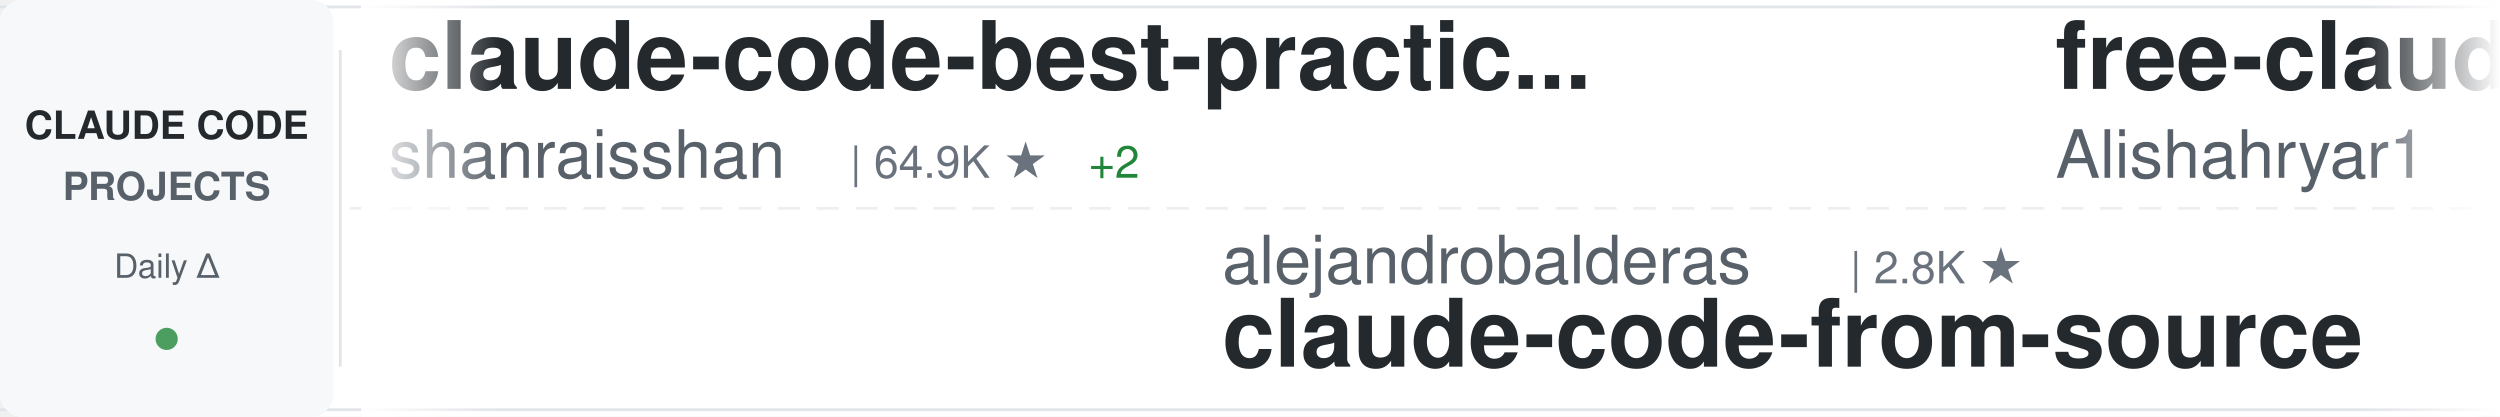
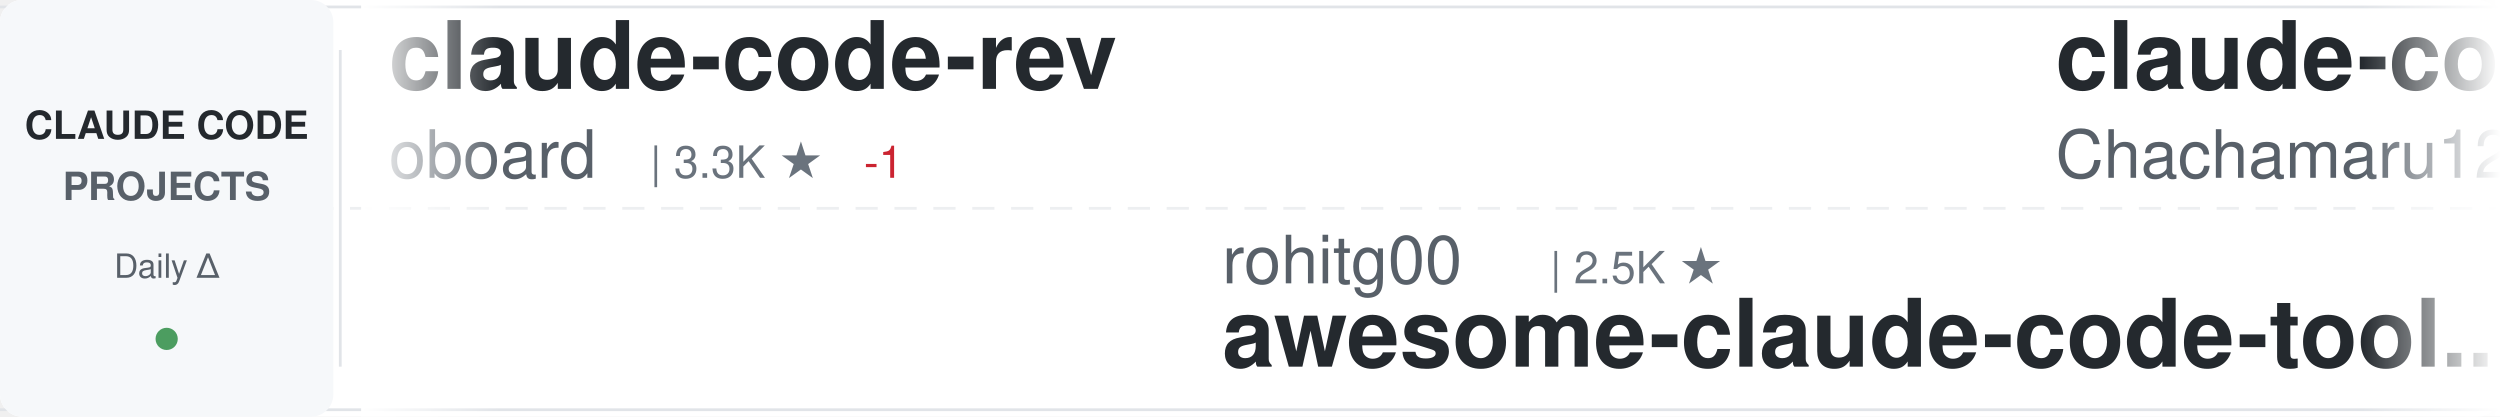
<svg xmlns="http://www.w3.org/2000/svg" width="900" height="150">
  <defs>
    <linearGradient id="awesomeLeftFade" x1="0%" y1="0%" x2="100%" y2="0%">
      <stop offset="0%" style="stop-color:#ffffff;stop-opacity:1" />
      <stop offset="100%" style="stop-color:#ffffff;stop-opacity:0" />
    </linearGradient>
    <linearGradient id="awesomeRightFade" x1="0%" y1="0%" x2="100%" y2="0%">
      <stop offset="0%" style="stop-color:#ffffff;stop-opacity:0" />
      <stop offset="100%" style="stop-color:#ffffff;stop-opacity:1" />
    </linearGradient>
  </defs>
  <rect width="900" height="150" fill="#ffffff" rx="8" />
  <rect x="0" y="2" width="900" height="1" fill="#e1e4e8" />
  <rect x="0" y="147" width="900" height="1" fill="#e1e4e8" />
  <line x1="0" y1="75" x2="900" y2="75" stroke="#e1e4e8" stroke-width="1" stroke-dasharray="8 6" opacity="0.6" />
  <rect x="0" y="0" width="120" height="150" fill="#f6f8fa" rx="8" />
  <text x="60" y="50" font-family="-apple-system, BlinkMacSystemFont, 'Segoe UI', Helvetica, Arial, sans-serif" font-size="14" font-weight="600" fill="#24292e" text-anchor="middle">CLAUDE CODE</text>
  <text x="60" y="72" font-family="-apple-system, BlinkMacSystemFont, 'Segoe UI', Helvetica, Arial, sans-serif" font-size="14" font-weight="600" fill="#586069" text-anchor="middle">PROJECTS</text>
  <text x="60" y="100" font-family="-apple-system, BlinkMacSystemFont, 'Segoe UI', Helvetica, Arial, sans-serif" font-size="12" font-weight="500" fill="#586069" text-anchor="middle">Daily Δ</text>
  <circle cx="60" cy="122" r="4" fill="#22863a" opacity="0.8" />
  <rect x="122" y="18" width="1" height="114" fill="#e1e4e8" />
  <clipPath id="awesomeTickerClip">
    <rect x="130" y="0" width="770" height="150" />
  </clipPath>
  <g clip-path="url(#awesomeTickerClip)">
    <g id="awesomeTickerItems">
      <animateTransform attributeName="transform" attributeType="XML" type="translate" from="0 0" to="-3000 0" dur="54s" repeatCount="indefinite" />
      <g transform="translate(0, 0)">
-         <text x="140" y="32" font-family="-apple-system, BlinkMacSystemFont, 'Segoe UI', Helvetica, Arial, sans-serif" font-size="34" font-weight="600" fill="#24292e">claude-code-best-practic...</text>
-         <text x="140" y="64" font-family="-apple-system, BlinkMacSystemFont, 'Segoe UI', Helvetica, Arial, sans-serif" font-size="24" font-weight="400" fill="#586069">shanraisshan</text>
-         <text x="306" y="64" font-family="-apple-system, BlinkMacSystemFont, 'Segoe UI', Helvetica, Arial, sans-serif" font-size="16" font-weight="500" fill="#6a737d">| 64.9K ★</text>
-         <text x="392" y="64" font-family="-apple-system, BlinkMacSystemFont, 'Segoe UI', Helvetica, Arial, sans-serif" font-size="16" font-weight="500" fill="#22863a"> +2</text>
-       </g>
-       <g transform="translate(300, 0)">
-         <text x="140" y="102" font-family="-apple-system, BlinkMacSystemFont, 'Segoe UI', Helvetica, Arial, sans-serif" font-size="24" font-weight="400" fill="#586069">alejandrobalderas</text>
-         <text x="366" y="102" font-family="-apple-system, BlinkMacSystemFont, 'Segoe UI', Helvetica, Arial, sans-serif" font-size="16" font-weight="500" fill="#6a737d">| 2.8K ★</text>
-         <text x="140" y="132" font-family="-apple-system, BlinkMacSystemFont, 'Segoe UI', Helvetica, Arial, sans-serif" font-size="34" font-weight="600" fill="#24292e">claude-code-from-source</text>
-       </g>
-       <g transform="translate(600, 0)">
-         <text x="140" y="32" font-family="-apple-system, BlinkMacSystemFont, 'Segoe UI', Helvetica, Arial, sans-serif" font-size="34" font-weight="600" fill="#24292e">free-claude-code</text>
-         <text x="140" y="64" font-family="-apple-system, BlinkMacSystemFont, 'Segoe UI', Helvetica, Arial, sans-serif" font-size="24" font-weight="400" fill="#586069">Alishahryar1</text>
-         <text x="306" y="64" font-family="-apple-system, BlinkMacSystemFont, 'Segoe UI', Helvetica, Arial, sans-serif" font-size="16" font-weight="500" fill="#6a737d">| 47.3K ★</text>
-         <text x="392" y="64" font-family="-apple-system, BlinkMacSystemFont, 'Segoe UI', Helvetica, Arial, sans-serif" font-size="16" font-weight="500" fill="#22863a"> +55</text>
-       </g>
-       <g transform="translate(900, 0)">
-         <text x="140" y="102" font-family="-apple-system, BlinkMacSystemFont, 'Segoe UI', Helvetica, Arial, sans-serif" font-size="24" font-weight="400" fill="#586069">nicedreamzapp</text>
-         <text x="318" y="102" font-family="-apple-system, BlinkMacSystemFont, 'Segoe UI', Helvetica, Arial, sans-serif" font-size="16" font-weight="500" fill="#6a737d">| 3.2K ★</text>
-         <text x="140" y="132" font-family="-apple-system, BlinkMacSystemFont, 'Segoe UI', Helvetica, Arial, sans-serif" font-size="34" font-weight="600" fill="#24292e">claude-code-local</text>
-       </g>
-       <g transform="translate(1200, 0)">
        <text x="140" y="32" font-family="-apple-system, BlinkMacSystemFont, 'Segoe UI', Helvetica, Arial, sans-serif" font-size="34" font-weight="600" fill="#24292e">claude-code-rev</text>
        <text x="140" y="64" font-family="-apple-system, BlinkMacSystemFont, 'Segoe UI', Helvetica, Arial, sans-serif" font-size="24" font-weight="400" fill="#586069">oboard</text>
        <text x="234" y="64" font-family="-apple-system, BlinkMacSystemFont, 'Segoe UI', Helvetica, Arial, sans-serif" font-size="16" font-weight="500" fill="#6a737d">| 3.3K ★</text>
+         <text x="311" y="64" font-family="-apple-system, BlinkMacSystemFont, 'Segoe UI', Helvetica, Arial, sans-serif" font-size="16" font-weight="500" fill="#cb2431"> -1</text>
+       </g>
+       <g transform="translate(300, 0)">
+         <text x="140" y="102" font-family="-apple-system, BlinkMacSystemFont, 'Segoe UI', Helvetica, Arial, sans-serif" font-size="24" font-weight="400" fill="#586069">rohitg00</text>
+         <text x="258" y="102" font-family="-apple-system, BlinkMacSystemFont, 'Segoe UI', Helvetica, Arial, sans-serif" font-size="16" font-weight="500" fill="#6a737d">| 2.5K ★</text>
+         <text x="140" y="132" font-family="-apple-system, BlinkMacSystemFont, 'Segoe UI', Helvetica, Arial, sans-serif" font-size="34" font-weight="600" fill="#24292e">awesome-claude-code-tool...</text>
+       </g>
+       <g transform="translate(600, 0)">
+         <text x="140" y="32" font-family="-apple-system, BlinkMacSystemFont, 'Segoe UI', Helvetica, Arial, sans-serif" font-size="34" font-weight="600" fill="#24292e">claude-code-harness</text>
+         <text x="140" y="64" font-family="-apple-system, BlinkMacSystemFont, 'Segoe UI', Helvetica, Arial, sans-serif" font-size="24" font-weight="400" fill="#586069">Chachamaru127</text>
+         <text x="318" y="64" font-family="-apple-system, BlinkMacSystemFont, 'Segoe UI', Helvetica, Arial, sans-serif" font-size="16" font-weight="500" fill="#6a737d">| 3.1K ★</text>
+       </g>
+       <g transform="translate(900, 0)">
+         <text x="140" y="102" font-family="-apple-system, BlinkMacSystemFont, 'Segoe UI', Helvetica, Arial, sans-serif" font-size="24" font-weight="400" fill="#586069">repowise-dev</text>
+         <text x="306" y="102" font-family="-apple-system, BlinkMacSystemFont, 'Segoe UI', Helvetica, Arial, sans-serif" font-size="16" font-weight="500" fill="#6a737d">| 1.2K ★</text>
+         <text x="140" y="132" font-family="-apple-system, BlinkMacSystemFont, 'Segoe UI', Helvetica, Arial, sans-serif" font-size="34" font-weight="600" fill="#24292e">claude-code-prompts</text>
+       </g>
+       <g transform="translate(1200, 0)">
+         <text x="140" y="32" font-family="-apple-system, BlinkMacSystemFont, 'Segoe UI', Helvetica, Arial, sans-serif" font-size="34" font-weight="600" fill="#24292e">arcads-claude-code</text>
+         <text x="140" y="64" font-family="-apple-system, BlinkMacSystemFont, 'Segoe UI', Helvetica, Arial, sans-serif" font-size="24" font-weight="400" fill="#586069">krusemediallc</text>
+         <text x="318" y="64" font-family="-apple-system, BlinkMacSystemFont, 'Segoe UI', Helvetica, Arial, sans-serif" font-size="16" font-weight="500" fill="#6a737d">| 1.4K ★</text>
      </g>
      <g transform="translate(1500, 0)">
-         <text x="140" y="102" font-family="-apple-system, BlinkMacSystemFont, 'Segoe UI', Helvetica, Arial, sans-serif" font-size="24" font-weight="400" fill="#586069">Pimzino</text>
-         <text x="246" y="102" font-family="-apple-system, BlinkMacSystemFont, 'Segoe UI', Helvetica, Arial, sans-serif" font-size="16" font-weight="500" fill="#6a737d">| 3.8K ★</text>
-         <text x="140" y="132" font-family="-apple-system, BlinkMacSystemFont, 'Segoe UI', Helvetica, Arial, sans-serif" font-size="34" font-weight="600" fill="#24292e">claude-code-spec-workflo...</text>
+         <text x="140" y="102" font-family="-apple-system, BlinkMacSystemFont, 'Segoe UI', Helvetica, Arial, sans-serif" font-size="24" font-weight="400" fill="#586069">777genius</text>
+         <text x="270" y="102" font-family="-apple-system, BlinkMacSystemFont, 'Segoe UI', Helvetica, Arial, sans-serif" font-size="16" font-weight="500" fill="#6a737d">| 926 ★</text>
+         <text x="140" y="132" font-family="-apple-system, BlinkMacSystemFont, 'Segoe UI', Helvetica, Arial, sans-serif" font-size="34" font-weight="600" fill="#24292e">claude-code-source-code</text>
      </g>
      <g transform="translate(1800, 0)">
-         <text x="140" y="32" font-family="-apple-system, BlinkMacSystemFont, 'Segoe UI', Helvetica, Arial, sans-serif" font-size="34" font-weight="600" fill="#24292e">my-claude-code-setup</text>
-         <text x="140" y="64" font-family="-apple-system, BlinkMacSystemFont, 'Segoe UI', Helvetica, Arial, sans-serif" font-size="24" font-weight="400" fill="#586069">centminmod</text>
-         <text x="282" y="64" font-family="-apple-system, BlinkMacSystemFont, 'Segoe UI', Helvetica, Arial, sans-serif" font-size="16" font-weight="500" fill="#6a737d">| 2.6K ★</text>
+         <text x="140" y="32" font-family="-apple-system, BlinkMacSystemFont, 'Segoe UI', Helvetica, Arial, sans-serif" font-size="34" font-weight="600" fill="#24292e">claude-code-telegram</text>
+         <text x="140" y="64" font-family="-apple-system, BlinkMacSystemFont, 'Segoe UI', Helvetica, Arial, sans-serif" font-size="24" font-weight="400" fill="#586069">RichardAtCT</text>
+         <text x="294" y="64" font-family="-apple-system, BlinkMacSystemFont, 'Segoe UI', Helvetica, Arial, sans-serif" font-size="16" font-weight="500" fill="#6a737d">| 2.8K ★</text>
      </g>
      <g transform="translate(2100, 0)">
-         <text x="140" y="102" font-family="-apple-system, BlinkMacSystemFont, 'Segoe UI', Helvetica, Arial, sans-serif" font-size="24" font-weight="400" fill="#586069">kodu-ai</text>
-         <text x="246" y="102" font-family="-apple-system, BlinkMacSystemFont, 'Segoe UI', Helvetica, Arial, sans-serif" font-size="16" font-weight="500" fill="#6a737d">| 5.2K ★</text>
-         <text x="140" y="132" font-family="-apple-system, BlinkMacSystemFont, 'Segoe UI', Helvetica, Arial, sans-serif" font-size="34" font-weight="600" fill="#24292e">claude-coder</text>
+         <text x="140" y="102" font-family="-apple-system, BlinkMacSystemFont, 'Segoe UI', Helvetica, Arial, sans-serif" font-size="24" font-weight="400" fill="#586069">hangsman</text>
+         <text x="258" y="102" font-family="-apple-system, BlinkMacSystemFont, 'Segoe UI', Helvetica, Arial, sans-serif" font-size="16" font-weight="500" fill="#6a737d">| 790 ★</text>
+         <text x="140" y="132" font-family="-apple-system, BlinkMacSystemFont, 'Segoe UI', Helvetica, Arial, sans-serif" font-size="34" font-weight="600" fill="#24292e">claude-code-source</text>
      </g>
      <g transform="translate(2400, 0)">
-         <text x="140" y="32" font-family="-apple-system, BlinkMacSystemFont, 'Segoe UI', Helvetica, Arial, sans-serif" font-size="34" font-weight="600" fill="#24292e">claude-code-proxy</text>
-         <text x="140" y="64" font-family="-apple-system, BlinkMacSystemFont, 'Segoe UI', Helvetica, Arial, sans-serif" font-size="24" font-weight="400" fill="#586069">fuergaosi233</text>
-         <text x="306" y="64" font-family="-apple-system, BlinkMacSystemFont, 'Segoe UI', Helvetica, Arial, sans-serif" font-size="16" font-weight="500" fill="#6a737d">| 2.8K ★</text>
+         <text x="140" y="32" font-family="-apple-system, BlinkMacSystemFont, 'Segoe UI', Helvetica, Arial, sans-serif" font-size="34" font-weight="600" fill="#24292e">awesome-claude-code-plug...</text>
+         <text x="140" y="64" font-family="-apple-system, BlinkMacSystemFont, 'Segoe UI', Helvetica, Arial, sans-serif" font-size="24" font-weight="400" fill="#586069">ccplugins</text>
+         <text x="270" y="64" font-family="-apple-system, BlinkMacSystemFont, 'Segoe UI', Helvetica, Arial, sans-serif" font-size="16" font-weight="500" fill="#6a737d">| 922 ★</text>
      </g>
      <g transform="translate(2700, 0)">
-         <text x="140" y="102" font-family="-apple-system, BlinkMacSystemFont, 'Segoe UI', Helvetica, Arial, sans-serif" font-size="24" font-weight="400" fill="#586069">huangjia2019</text>
-         <text x="306" y="102" font-family="-apple-system, BlinkMacSystemFont, 'Segoe UI', Helvetica, Arial, sans-serif" font-size="16" font-weight="500" fill="#6a737d">| 1.1K ★</text>
-         <text x="140" y="132" font-family="-apple-system, BlinkMacSystemFont, 'Segoe UI', Helvetica, Arial, sans-serif" font-size="34" font-weight="600" fill="#24292e">claude-code-engineering</text>
+         <text x="140" y="102" font-family="-apple-system, BlinkMacSystemFont, 'Segoe UI', Helvetica, Arial, sans-serif" font-size="24" font-weight="400" fill="#586069">xu-xiang</text>
+         <text x="258" y="102" font-family="-apple-system, BlinkMacSystemFont, 'Segoe UI', Helvetica, Arial, sans-serif" font-size="16" font-weight="500" fill="#6a737d">| 1.9K ★</text>
+         <text x="140" y="132" font-family="-apple-system, BlinkMacSystemFont, 'Segoe UI', Helvetica, Arial, sans-serif" font-size="34" font-weight="600" fill="#24292e">everything-claude-code-z...</text>
      </g>
      <g transform="translate(3000, 0)">
-         <text x="140" y="32" font-family="-apple-system, BlinkMacSystemFont, 'Segoe UI', Helvetica, Arial, sans-serif" font-size="34" font-weight="600" fill="#24292e">claude-code-best-practic...</text>
-         <text x="140" y="64" font-family="-apple-system, BlinkMacSystemFont, 'Segoe UI', Helvetica, Arial, sans-serif" font-size="24" font-weight="400" fill="#586069">shanraisshan</text>
-         <text x="306" y="64" font-family="-apple-system, BlinkMacSystemFont, 'Segoe UI', Helvetica, Arial, sans-serif" font-size="16" font-weight="500" fill="#6a737d">| 64.9K ★</text>
-         <text x="392" y="64" font-family="-apple-system, BlinkMacSystemFont, 'Segoe UI', Helvetica, Arial, sans-serif" font-size="16" font-weight="500" fill="#22863a"> +2</text>
+         <text x="140" y="32" font-family="-apple-system, BlinkMacSystemFont, 'Segoe UI', Helvetica, Arial, sans-serif" font-size="34" font-weight="600" fill="#24292e">claude-code-rev</text>
+         <text x="140" y="64" font-family="-apple-system, BlinkMacSystemFont, 'Segoe UI', Helvetica, Arial, sans-serif" font-size="24" font-weight="400" fill="#586069">oboard</text>
+         <text x="234" y="64" font-family="-apple-system, BlinkMacSystemFont, 'Segoe UI', Helvetica, Arial, sans-serif" font-size="16" font-weight="500" fill="#6a737d">| 3.3K ★</text>
+         <text x="311" y="64" font-family="-apple-system, BlinkMacSystemFont, 'Segoe UI', Helvetica, Arial, sans-serif" font-size="16" font-weight="500" fill="#cb2431"> -1</text>
      </g>
      <g transform="translate(3300, 0)">
-         <text x="140" y="102" font-family="-apple-system, BlinkMacSystemFont, 'Segoe UI', Helvetica, Arial, sans-serif" font-size="24" font-weight="400" fill="#586069">alejandrobalderas</text>
-         <text x="366" y="102" font-family="-apple-system, BlinkMacSystemFont, 'Segoe UI', Helvetica, Arial, sans-serif" font-size="16" font-weight="500" fill="#6a737d">| 2.8K ★</text>
-         <text x="140" y="132" font-family="-apple-system, BlinkMacSystemFont, 'Segoe UI', Helvetica, Arial, sans-serif" font-size="34" font-weight="600" fill="#24292e">claude-code-from-source</text>
+         <text x="140" y="102" font-family="-apple-system, BlinkMacSystemFont, 'Segoe UI', Helvetica, Arial, sans-serif" font-size="24" font-weight="400" fill="#586069">rohitg00</text>
+         <text x="258" y="102" font-family="-apple-system, BlinkMacSystemFont, 'Segoe UI', Helvetica, Arial, sans-serif" font-size="16" font-weight="500" fill="#6a737d">| 2.5K ★</text>
+         <text x="140" y="132" font-family="-apple-system, BlinkMacSystemFont, 'Segoe UI', Helvetica, Arial, sans-serif" font-size="34" font-weight="600" fill="#24292e">awesome-claude-code-tool...</text>
      </g>
      <g transform="translate(3600, 0)">
-         <text x="140" y="32" font-family="-apple-system, BlinkMacSystemFont, 'Segoe UI', Helvetica, Arial, sans-serif" font-size="34" font-weight="600" fill="#24292e">free-claude-code</text>
-         <text x="140" y="64" font-family="-apple-system, BlinkMacSystemFont, 'Segoe UI', Helvetica, Arial, sans-serif" font-size="24" font-weight="400" fill="#586069">Alishahryar1</text>
-         <text x="306" y="64" font-family="-apple-system, BlinkMacSystemFont, 'Segoe UI', Helvetica, Arial, sans-serif" font-size="16" font-weight="500" fill="#6a737d">| 47.3K ★</text>
-         <text x="392" y="64" font-family="-apple-system, BlinkMacSystemFont, 'Segoe UI', Helvetica, Arial, sans-serif" font-size="16" font-weight="500" fill="#22863a"> +55</text>
+         <text x="140" y="32" font-family="-apple-system, BlinkMacSystemFont, 'Segoe UI', Helvetica, Arial, sans-serif" font-size="34" font-weight="600" fill="#24292e">claude-code-harness</text>
+         <text x="140" y="64" font-family="-apple-system, BlinkMacSystemFont, 'Segoe UI', Helvetica, Arial, sans-serif" font-size="24" font-weight="400" fill="#586069">Chachamaru127</text>
+         <text x="318" y="64" font-family="-apple-system, BlinkMacSystemFont, 'Segoe UI', Helvetica, Arial, sans-serif" font-size="16" font-weight="500" fill="#6a737d">| 3.1K ★</text>
      </g>
      <g transform="translate(3900, 0)">
-         <text x="140" y="102" font-family="-apple-system, BlinkMacSystemFont, 'Segoe UI', Helvetica, Arial, sans-serif" font-size="24" font-weight="400" fill="#586069">nicedreamzapp</text>
-         <text x="318" y="102" font-family="-apple-system, BlinkMacSystemFont, 'Segoe UI', Helvetica, Arial, sans-serif" font-size="16" font-weight="500" fill="#6a737d">| 3.2K ★</text>
-         <text x="140" y="132" font-family="-apple-system, BlinkMacSystemFont, 'Segoe UI', Helvetica, Arial, sans-serif" font-size="34" font-weight="600" fill="#24292e">claude-code-local</text>
+         <text x="140" y="102" font-family="-apple-system, BlinkMacSystemFont, 'Segoe UI', Helvetica, Arial, sans-serif" font-size="24" font-weight="400" fill="#586069">repowise-dev</text>
+         <text x="306" y="102" font-family="-apple-system, BlinkMacSystemFont, 'Segoe UI', Helvetica, Arial, sans-serif" font-size="16" font-weight="500" fill="#6a737d">| 1.2K ★</text>
+         <text x="140" y="132" font-family="-apple-system, BlinkMacSystemFont, 'Segoe UI', Helvetica, Arial, sans-serif" font-size="34" font-weight="600" fill="#24292e">claude-code-prompts</text>
      </g>
    </g>
  </g>
  <rect x="130" y="0" width="50" height="150" fill="url(#awesomeLeftFade)" />
  <rect x="850" y="0" width="50" height="150" fill="url(#awesomeRightFade)" />
</svg>
